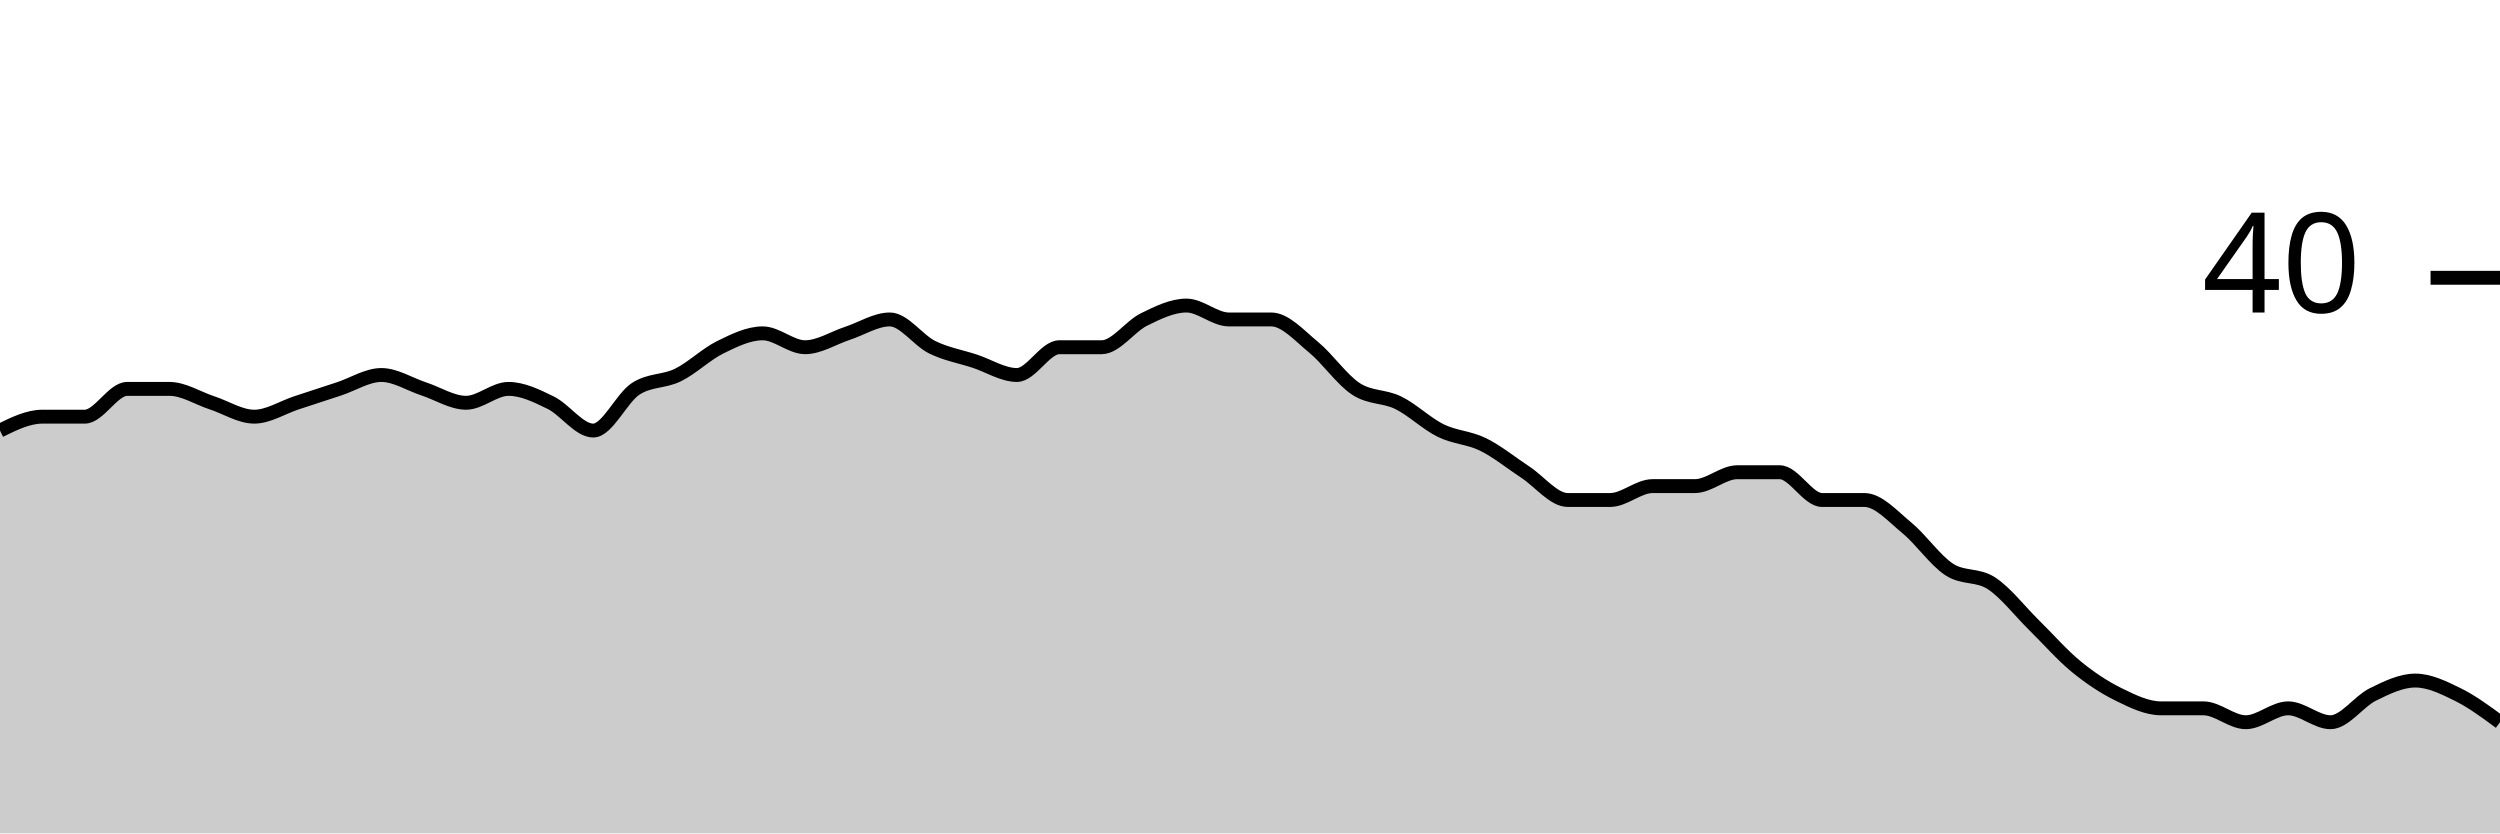
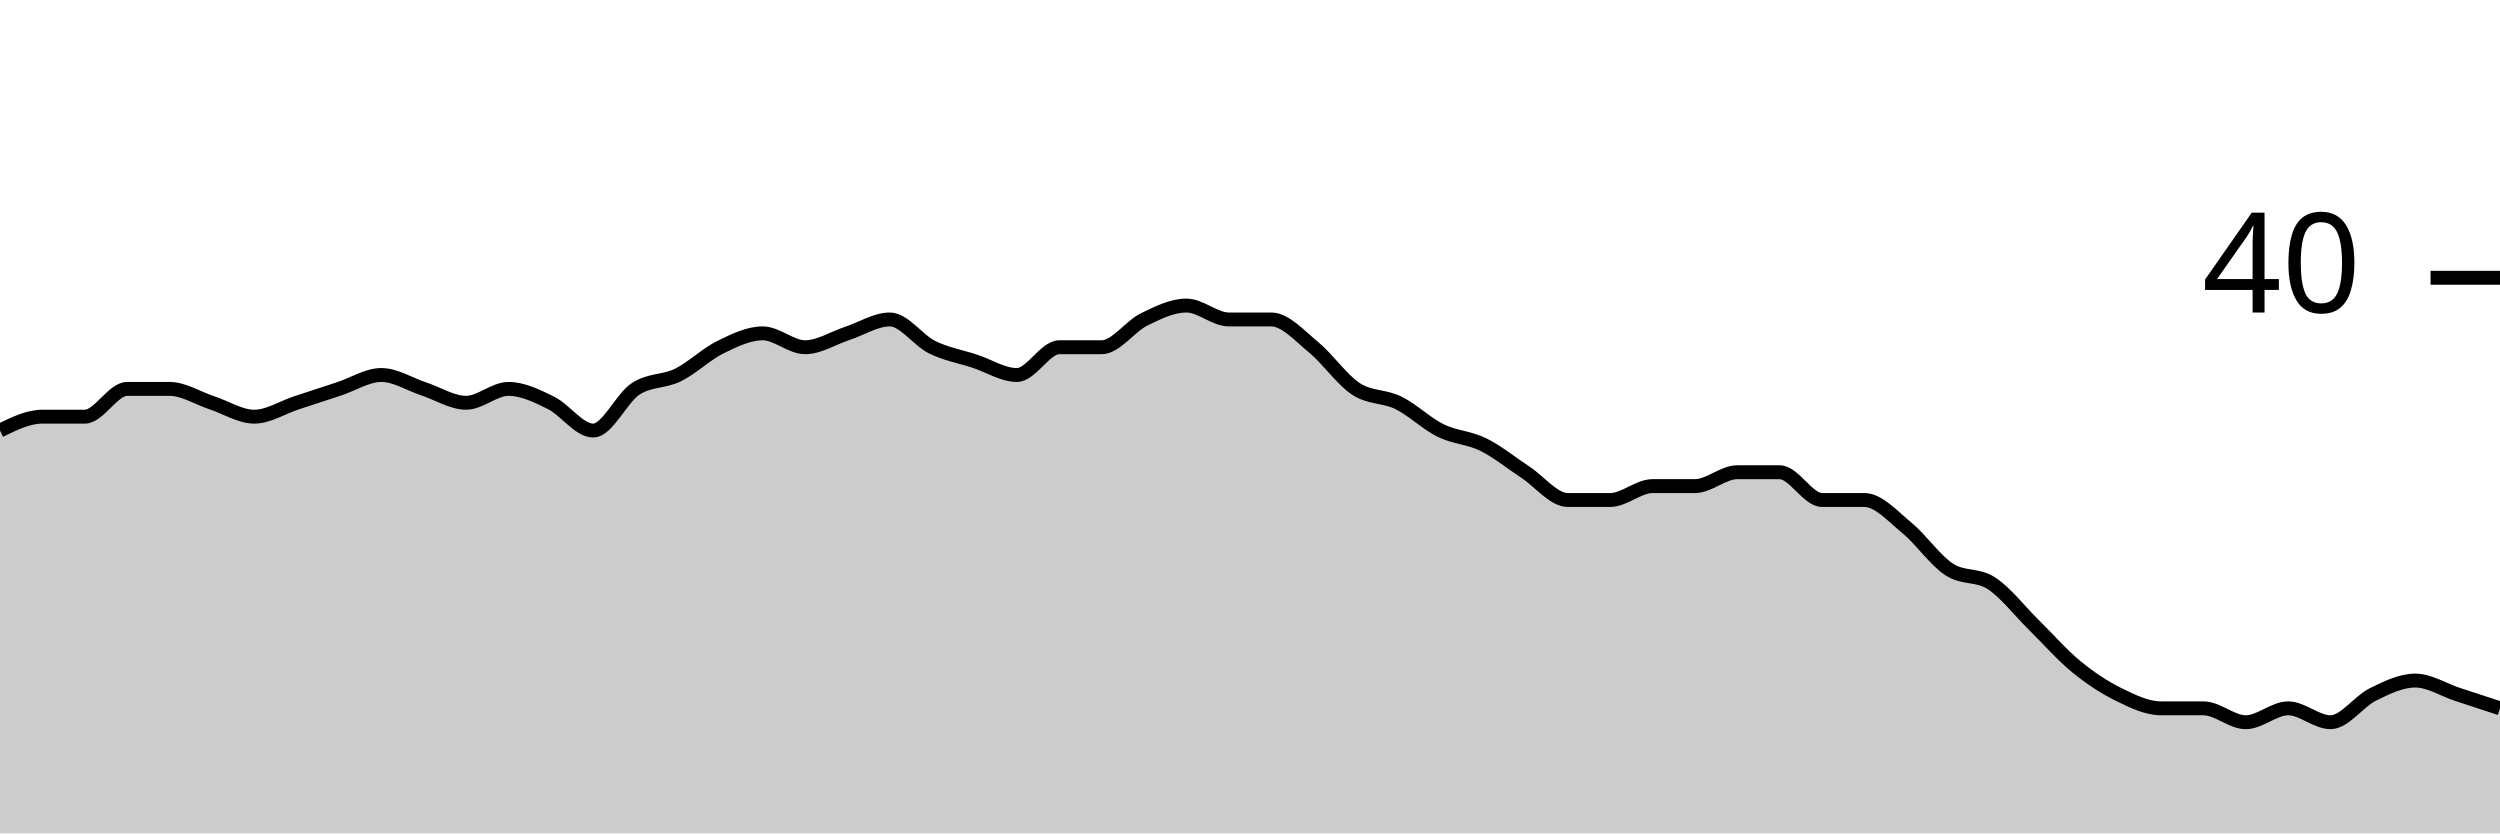
<svg xmlns="http://www.w3.org/2000/svg" viewBox="0 0 180 60">
  <g transform="translate(0,20)">
-     <path class="area" fill="rgba(0, 0, 0, 0.2)" d="M0,11C1.017,10.5,2.034,10,3.051,10C4.068,10,5.085,10,6.102,10C7.119,10,8.136,8,9.153,8C10.169,8,11.186,8,12.203,8C13.22,8,14.237,8.667,15.254,9C16.271,9.333,17.288,10,18.305,10C19.322,10,20.339,9.333,21.356,9C22.373,8.667,23.39,8.333,24.407,8C25.424,7.667,26.441,7,27.458,7C28.475,7,29.492,7.667,30.508,8C31.525,8.333,32.542,9,33.559,9C34.576,9,35.593,8,36.61,8C37.627,8,38.644,8.5,39.661,9C40.678,9.5,41.695,11,42.712,11C43.729,11,44.746,8.667,45.763,8C46.78,7.333,47.797,7.5,48.814,7C49.831,6.5,50.847,5.5,51.864,5C52.881,4.5,53.898,4,54.915,4C55.932,4,56.949,5,57.966,5C58.983,5,60,4.333,61.017,4C62.034,3.667,63.051,3,64.068,3C65.085,3,66.102,4.5,67.119,5C68.136,5.5,69.153,5.667,70.169,6C71.186,6.333,72.203,7,73.22,7C74.237,7,75.254,5,76.271,5C77.288,5,78.305,5,79.322,5C80.339,5,81.356,3.5,82.373,3C83.39,2.5,84.407,2,85.424,2C86.441,2,87.458,3,88.475,3C89.492,3,90.508,3,91.525,3C92.542,3,93.559,4.167,94.576,5C95.593,5.833,96.61,7.333,97.627,8C98.644,8.667,99.661,8.5,100.678,9C101.695,9.5,102.712,10.5,103.729,11C104.746,11.5,105.763,11.5,106.78,12C107.797,12.5,108.814,13.333,109.831,14C110.847,14.667,111.864,16,112.881,16C113.898,16,114.915,16,115.932,16C116.949,16,117.966,15,118.983,15C120,15,121.017,15,122.034,15C123.051,15,124.068,14,125.085,14C126.102,14,127.119,14,128.136,14C129.153,14,130.169,16,131.186,16C132.203,16,133.22,16,134.237,16C135.254,16,136.271,17.167,137.288,18C138.305,18.833,139.322,20.333,140.339,21C141.356,21.667,142.373,21.333,143.39,22C144.407,22.667,145.424,24,146.441,25C147.458,26,148.475,27.167,149.492,28C150.508,28.833,151.525,29.5,152.542,30C153.559,30.5,154.576,31,155.593,31C156.61,31,157.627,31,158.644,31C159.661,31,160.678,32,161.695,32C162.712,32,163.729,31,164.746,31C165.763,31,166.78,32,167.797,32C168.814,32,169.831,30.5,170.847,30C171.864,29.5,172.881,29,173.898,29C174.915,29,175.932,29.5,176.949,30C177.966,30.5,178.983,31.25,180,32L180,40C178.983,40,177.966,40,176.949,40C175.932,40,174.915,40,173.898,40C172.881,40,171.864,40,170.847,40C169.831,40,168.814,40,167.797,40C166.78,40,165.763,40,164.746,40C163.729,40,162.712,40,161.695,40C160.678,40,159.661,40,158.644,40C157.627,40,156.61,40,155.593,40C154.576,40,153.559,40,152.542,40C151.525,40,150.508,40,149.492,40C148.475,40,147.458,40,146.441,40C145.424,40,144.407,40,143.39,40C142.373,40,141.356,40,140.339,40C139.322,40,138.305,40,137.288,40C136.271,40,135.254,40,134.237,40C133.22,40,132.203,40,131.186,40C130.169,40,129.153,40,128.136,40C127.119,40,126.102,40,125.085,40C124.068,40,123.051,40,122.034,40C121.017,40,120,40,118.983,40C117.966,40,116.949,40,115.932,40C114.915,40,113.898,40,112.881,40C111.864,40,110.847,40,109.831,40C108.814,40,107.797,40,106.78,40C105.763,40,104.746,40,103.729,40C102.712,40,101.695,40,100.678,40C99.661,40,98.644,40,97.627,40C96.61,40,95.593,40,94.576,40C93.559,40,92.542,40,91.525,40C90.508,40,89.492,40,88.475,40C87.458,40,86.441,40,85.424,40C84.407,40,83.39,40,82.373,40C81.356,40,80.339,40,79.322,40C78.305,40,77.288,40,76.271,40C75.254,40,74.237,40,73.22,40C72.203,40,71.186,40,70.169,40C69.153,40,68.136,40,67.119,40C66.102,40,65.085,40,64.068,40C63.051,40,62.034,40,61.017,40C60,40,58.983,40,57.966,40C56.949,40,55.932,40,54.915,40C53.898,40,52.881,40,51.864,40C50.847,40,49.831,40,48.814,40C47.797,40,46.78,40,45.763,40C44.746,40,43.729,40,42.712,40C41.695,40,40.678,40,39.661,40C38.644,40,37.627,40,36.61,40C35.593,40,34.576,40,33.559,40C32.542,40,31.525,40,30.508,40C29.492,40,28.475,40,27.458,40C26.441,40,25.424,40,24.407,40C23.39,40,22.373,40,21.356,40C20.339,40,19.322,40,18.305,40C17.288,40,16.271,40,15.254,40C14.237,40,13.22,40,12.203,40C11.186,40,10.169,40,9.153,40C8.136,40,7.119,40,6.102,40C5.085,40,4.068,40,3.051,40C2.034,40,1.017,40,0,40Z" />
-     <path class="line" stroke="black" fill="none" d="M0,11C1.017,10.5,2.034,10,3.051,10C4.068,10,5.085,10,6.102,10C7.119,10,8.136,8,9.153,8C10.169,8,11.186,8,12.203,8C13.22,8,14.237,8.667,15.254,9C16.271,9.333,17.288,10,18.305,10C19.322,10,20.339,9.333,21.356,9C22.373,8.667,23.39,8.333,24.407,8C25.424,7.667,26.441,7,27.458,7C28.475,7,29.492,7.667,30.508,8C31.525,8.333,32.542,9,33.559,9C34.576,9,35.593,8,36.61,8C37.627,8,38.644,8.5,39.661,9C40.678,9.5,41.695,11,42.712,11C43.729,11,44.746,8.667,45.763,8C46.78,7.333,47.797,7.5,48.814,7C49.831,6.5,50.847,5.5,51.864,5C52.881,4.5,53.898,4,54.915,4C55.932,4,56.949,5,57.966,5C58.983,5,60,4.333,61.017,4C62.034,3.667,63.051,3,64.068,3C65.085,3,66.102,4.5,67.119,5C68.136,5.5,69.153,5.667,70.169,6C71.186,6.333,72.203,7,73.22,7C74.237,7,75.254,5,76.271,5C77.288,5,78.305,5,79.322,5C80.339,5,81.356,3.5,82.373,3C83.39,2.5,84.407,2,85.424,2C86.441,2,87.458,3,88.475,3C89.492,3,90.508,3,91.525,3C92.542,3,93.559,4.167,94.576,5C95.593,5.833,96.61,7.333,97.627,8C98.644,8.667,99.661,8.5,100.678,9C101.695,9.5,102.712,10.5,103.729,11C104.746,11.5,105.763,11.5,106.78,12C107.797,12.5,108.814,13.333,109.831,14C110.847,14.667,111.864,16,112.881,16C113.898,16,114.915,16,115.932,16C116.949,16,117.966,15,118.983,15C120,15,121.017,15,122.034,15C123.051,15,124.068,14,125.085,14C126.102,14,127.119,14,128.136,14C129.153,14,130.169,16,131.186,16C132.203,16,133.22,16,134.237,16C135.254,16,136.271,17.167,137.288,18C138.305,18.833,139.322,20.333,140.339,21C141.356,21.667,142.373,21.333,143.39,22C144.407,22.667,145.424,24,146.441,25C147.458,26,148.475,27.167,149.492,28C150.508,28.833,151.525,29.5,152.542,30C153.559,30.5,154.576,31,155.593,31C156.61,31,157.627,31,158.644,31C159.661,31,160.678,32,161.695,32C162.712,32,163.729,31,164.746,31C165.763,31,166.78,32,167.797,32C168.814,32,169.831,30.5,170.847,30C171.864,29.5,172.881,29,173.898,29C174.915,29,175.932,29.5,176.949,30C177.966,30.5,178.983,31.25,180,32" />
+     <path class="area" fill="rgba(0, 0, 0, 0.2)" d="M0,11C1.017,10.5,2.034,10,3.051,10C4.068,10,5.085,10,6.102,10C7.119,10,8.136,8,9.153,8C10.169,8,11.186,8,12.203,8C13.22,8,14.237,8.667,15.254,9C16.271,9.333,17.288,10,18.305,10C19.322,10,20.339,9.333,21.356,9C22.373,8.667,23.39,8.333,24.407,8C25.424,7.667,26.441,7,27.458,7C28.475,7,29.492,7.667,30.508,8C31.525,8.333,32.542,9,33.559,9C34.576,9,35.593,8,36.61,8C37.627,8,38.644,8.5,39.661,9C40.678,9.5,41.695,11,42.712,11C43.729,11,44.746,8.667,45.763,8C46.78,7.333,47.797,7.5,48.814,7C49.831,6.5,50.847,5.5,51.864,5C52.881,4.5,53.898,4,54.915,4C55.932,4,56.949,5,57.966,5C58.983,5,60,4.333,61.017,4C62.034,3.667,63.051,3,64.068,3C65.085,3,66.102,4.5,67.119,5C68.136,5.5,69.153,5.667,70.169,6C71.186,6.333,72.203,7,73.22,7C74.237,7,75.254,5,76.271,5C77.288,5,78.305,5,79.322,5C80.339,5,81.356,3.5,82.373,3C83.39,2.5,84.407,2,85.424,2C86.441,2,87.458,3,88.475,3C89.492,3,90.508,3,91.525,3C92.542,3,93.559,4.167,94.576,5C95.593,5.833,96.61,7.333,97.627,8C98.644,8.667,99.661,8.5,100.678,9C101.695,9.5,102.712,10.5,103.729,11C104.746,11.5,105.763,11.5,106.78,12C107.797,12.5,108.814,13.333,109.831,14C110.847,14.667,111.864,16,112.881,16C113.898,16,114.915,16,115.932,16C116.949,16,117.966,15,118.983,15C120,15,121.017,15,122.034,15C123.051,15,124.068,14,125.085,14C126.102,14,127.119,14,128.136,14C129.153,14,130.169,16,131.186,16C132.203,16,133.22,16,134.237,16C135.254,16,136.271,17.167,137.288,18C138.305,18.833,139.322,20.333,140.339,21C141.356,21.667,142.373,21.333,143.39,22C144.407,22.667,145.424,24,146.441,25C147.458,26,148.475,27.167,149.492,28C150.508,28.833,151.525,29.5,152.542,30C153.559,30.5,154.576,31,155.593,31C156.61,31,157.627,31,158.644,31C159.661,31,160.678,32,161.695,32C162.712,32,163.729,31,164.746,31C165.763,31,166.78,32,167.797,32C168.814,32,169.831,30.5,170.847,30C171.864,29.5,172.881,29,173.898,29C174.915,29,175.932,29.667,176.949,30C177.966,30.333,178.983,30.667,180,31L180,40C178.983,40,177.966,40,176.949,40C175.932,40,174.915,40,173.898,40C172.881,40,171.864,40,170.847,40C169.831,40,168.814,40,167.797,40C166.78,40,165.763,40,164.746,40C163.729,40,162.712,40,161.695,40C160.678,40,159.661,40,158.644,40C157.627,40,156.61,40,155.593,40C154.576,40,153.559,40,152.542,40C151.525,40,150.508,40,149.492,40C148.475,40,147.458,40,146.441,40C145.424,40,144.407,40,143.39,40C142.373,40,141.356,40,140.339,40C139.322,40,138.305,40,137.288,40C136.271,40,135.254,40,134.237,40C133.22,40,132.203,40,131.186,40C130.169,40,129.153,40,128.136,40C127.119,40,126.102,40,125.085,40C124.068,40,123.051,40,122.034,40C121.017,40,120,40,118.983,40C117.966,40,116.949,40,115.932,40C114.915,40,113.898,40,112.881,40C111.864,40,110.847,40,109.831,40C108.814,40,107.797,40,106.78,40C105.763,40,104.746,40,103.729,40C102.712,40,101.695,40,100.678,40C99.661,40,98.644,40,97.627,40C96.61,40,95.593,40,94.576,40C93.559,40,92.542,40,91.525,40C90.508,40,89.492,40,88.475,40C87.458,40,86.441,40,85.424,40C84.407,40,83.39,40,82.373,40C81.356,40,80.339,40,79.322,40C78.305,40,77.288,40,76.271,40C75.254,40,74.237,40,73.22,40C72.203,40,71.186,40,70.169,40C69.153,40,68.136,40,67.119,40C66.102,40,65.085,40,64.068,40C63.051,40,62.034,40,61.017,40C60,40,58.983,40,57.966,40C56.949,40,55.932,40,54.915,40C53.898,40,52.881,40,51.864,40C50.847,40,49.831,40,48.814,40C47.797,40,46.78,40,45.763,40C44.746,40,43.729,40,42.712,40C41.695,40,40.678,40,39.661,40C38.644,40,37.627,40,36.61,40C35.593,40,34.576,40,33.559,40C32.542,40,31.525,40,30.508,40C29.492,40,28.475,40,27.458,40C26.441,40,25.424,40,24.407,40C23.39,40,22.373,40,21.356,40C20.339,40,19.322,40,18.305,40C17.288,40,16.271,40,15.254,40C14.237,40,13.22,40,12.203,40C11.186,40,10.169,40,9.153,40C8.136,40,7.119,40,6.102,40C5.085,40,4.068,40,3.051,40C2.034,40,1.017,40,0,40Z" />
+     <path class="line" stroke="black" fill="none" d="M0,11C1.017,10.5,2.034,10,3.051,10C4.068,10,5.085,10,6.102,10C7.119,10,8.136,8,9.153,8C10.169,8,11.186,8,12.203,8C13.22,8,14.237,8.667,15.254,9C16.271,9.333,17.288,10,18.305,10C19.322,10,20.339,9.333,21.356,9C22.373,8.667,23.39,8.333,24.407,8C25.424,7.667,26.441,7,27.458,7C28.475,7,29.492,7.667,30.508,8C31.525,8.333,32.542,9,33.559,9C34.576,9,35.593,8,36.61,8C37.627,8,38.644,8.5,39.661,9C40.678,9.5,41.695,11,42.712,11C43.729,11,44.746,8.667,45.763,8C46.78,7.333,47.797,7.5,48.814,7C49.831,6.5,50.847,5.5,51.864,5C52.881,4.5,53.898,4,54.915,4C55.932,4,56.949,5,57.966,5C58.983,5,60,4.333,61.017,4C62.034,3.667,63.051,3,64.068,3C65.085,3,66.102,4.5,67.119,5C68.136,5.5,69.153,5.667,70.169,6C71.186,6.333,72.203,7,73.22,7C74.237,7,75.254,5,76.271,5C77.288,5,78.305,5,79.322,5C80.339,5,81.356,3.5,82.373,3C83.39,2.5,84.407,2,85.424,2C86.441,2,87.458,3,88.475,3C89.492,3,90.508,3,91.525,3C92.542,3,93.559,4.167,94.576,5C95.593,5.833,96.61,7.333,97.627,8C98.644,8.667,99.661,8.5,100.678,9C101.695,9.5,102.712,10.5,103.729,11C104.746,11.5,105.763,11.5,106.78,12C107.797,12.5,108.814,13.333,109.831,14C110.847,14.667,111.864,16,112.881,16C113.898,16,114.915,16,115.932,16C116.949,16,117.966,15,118.983,15C120,15,121.017,15,122.034,15C123.051,15,124.068,14,125.085,14C126.102,14,127.119,14,128.136,14C129.153,14,130.169,16,131.186,16C132.203,16,133.22,16,134.237,16C135.254,16,136.271,17.167,137.288,18C138.305,18.833,139.322,20.333,140.339,21C141.356,21.667,142.373,21.333,143.39,22C144.407,22.667,145.424,24,146.441,25C147.458,26,148.475,27.167,149.492,28C150.508,28.833,151.525,29.5,152.542,30C153.559,30.5,154.576,31,155.593,31C156.61,31,157.627,31,158.644,31C159.661,31,160.678,32,161.695,32C162.712,32,163.729,31,164.746,31C165.763,31,166.78,32,167.797,32C168.814,32,169.831,30.5,170.847,30C171.864,29.5,172.881,29,173.898,29C174.915,29,175.932,29.667,176.949,30C177.966,30.333,178.983,30.667,180,31" />
    <path class="axis-ceiling" stroke-width="1" stroke="black" fill="none" d="M175,0L180,0" />
    <text class="axis-ceiling-label" font-family="sans-serif" text-anchor="end" font-size="10px" x="170" y="2.5">40</text>
  </g>
</svg>
